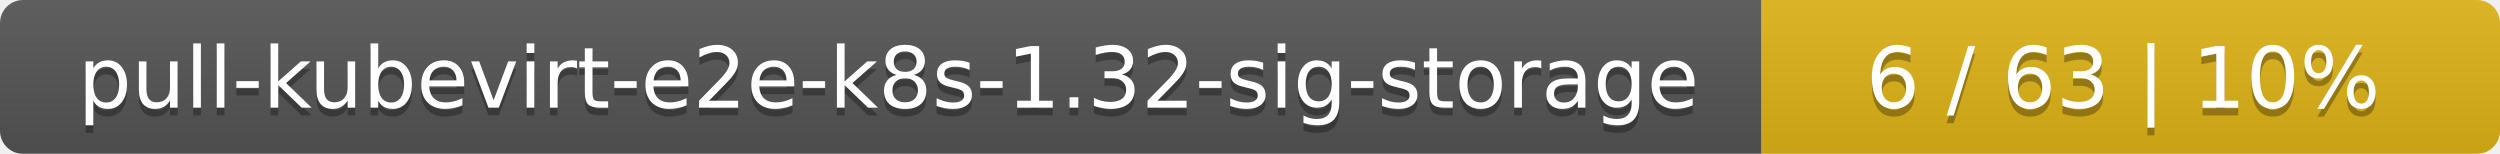
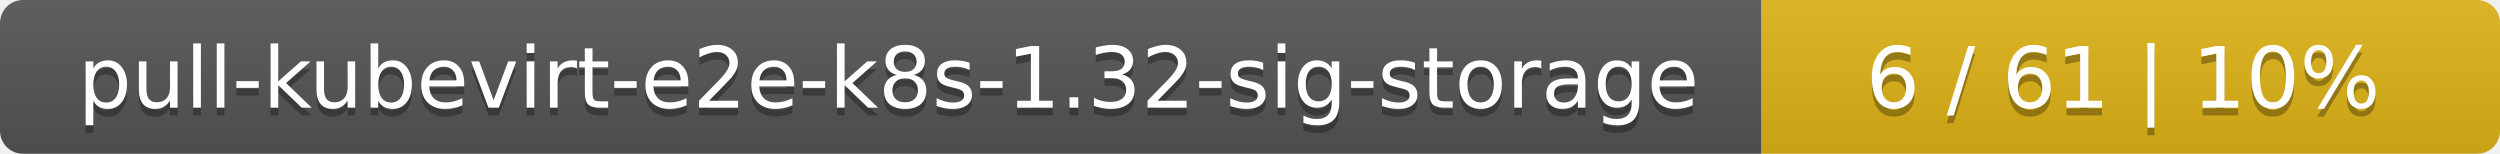
<svg xmlns="http://www.w3.org/2000/svg" width="325" height="20">
  <linearGradient id="smooth" x2="0" y2="100%">
    <stop offset="0" stop-color="#bbb" stop-opacity=".1" />
    <stop offset="1" stop-opacity=".1" />
  </linearGradient>
  <mask id="round">
    <rect width="325" height="20" rx="3" fill="#fff" />
  </mask>
  <g mask="url(#round)">
    <rect width="229" height="20" fill="#555" />
    <rect x="229" width="96" height="20" fill="#dfb317" />
    <rect width="325" height="20" fill="url(#smooth)" />
  </g>
  <g fill="#fff" text-anchor="middle" font-family="DejaVu Sans,Verdana,Geneva,sans-serif" font-size="11">
    <text x="115.5" y="15" fill="#010101" fill-opacity=".3">pull-kubevirt-e2e-k8s-1.32-sig-storage</text>
    <text x="115.5" y="14">pull-kubevirt-e2e-k8s-1.32-sig-storage</text>
-     <text x="276" y="15" fill="#010101" fill-opacity=".3">6 / 63    |    10%</text>
-     <text x="276" y="14">6 / 63    |    10%</text>
+     <text x="276" y="15" fill="#010101" fill-opacity=".3">6 / 61    |    10%</text>
+     <text x="276" y="14">6 / 61    |    10%</text>
  </g>
</svg>
